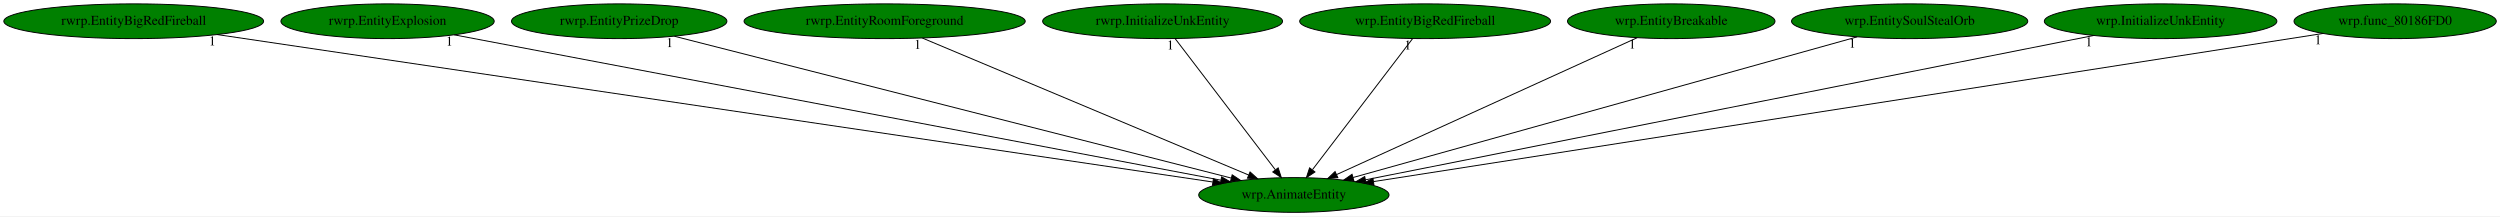
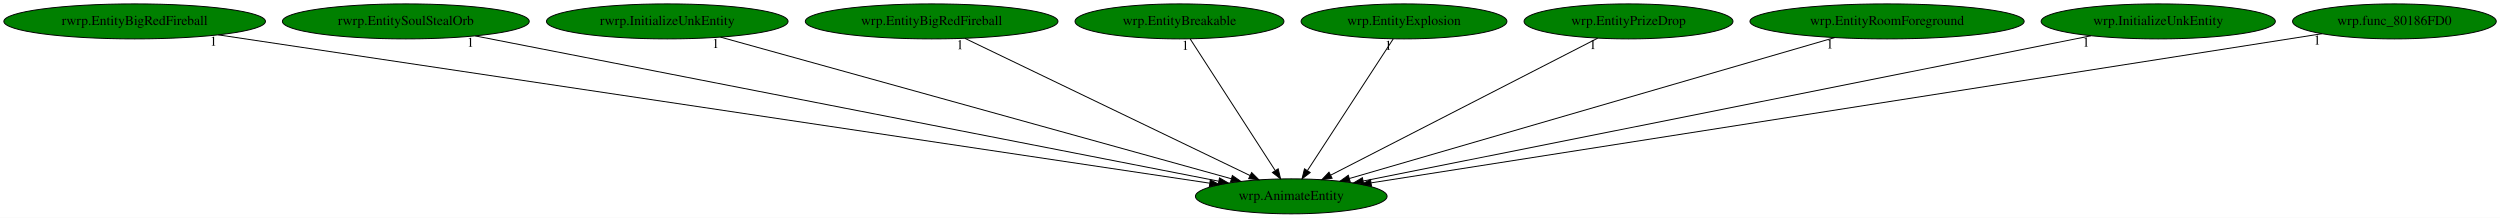
- <svg xmlns="http://www.w3.org/2000/svg" xmlns:xlink="http://www.w3.org/1999/xlink" width="2590pt" height="224pt" viewBox="0.00 0.00 2590.18 224.00">
+ <svg xmlns="http://www.w3.org/2000/svg" xmlns:xlink="http://www.w3.org/1999/xlink" width="2572pt" height="224pt" viewBox="0.00 0.00 2572.18 224.00">
  <g id="graph0" class="graph" transform="scale(1 1) rotate(0) translate(4 220)">
-     <polygon fill="white" stroke="transparent" points="-4,4 -4,-220 2586.18,-220 2586.18,4 -4,4" />
+     <polygon fill="white" stroke="transparent" points="-4,4 -4,-220 2568.18,-220 2568.18,4 -4,4" />
    <g id="node1" class="node">
-       <ellipse fill="green" stroke="black" cx="1336.54" cy="-18" rx="98.58" ry="18" />
-       <text text-anchor="middle" x="1336.54" y="-14.3" font-family="Times,serif" font-size="14.00">wrp.AnimateEntity</text>
+       <ellipse fill="green" stroke="black" cx="1324.54" cy="-18" rx="98.58" ry="18" />
+       <text text-anchor="middle" x="1324.54" y="-14.3" font-family="Times,serif" font-size="14.00">wrp.AnimateEntity</text>
    </g>
    <g id="node2" class="node">
      <g id="a_node2">
        <a xlink:href="rwrp.EntityBigRedFireball.svg" xlink:title="rwrp.EntityBigRedFireball">
          <ellipse fill="green" stroke="black" cx="134.54" cy="-198" rx="134.58" ry="18" />
          <text text-anchor="middle" x="134.54" y="-194.3" font-family="Times,serif" font-size="14.00">rwrp.EntityBigRedFireball</text>
        </a>
      </g>
    </g>
    <g id="edge1" class="edge">
-       <path fill="none" stroke="black" d="M220.98,-184.2C443.27,-151.28 1032.66,-64 1252.39,-31.46" />
-       <polygon fill="black" stroke="black" points="1253.19,-34.88 1262.57,-29.95 1252.17,-27.96 1253.19,-34.88" />
-       <text text-anchor="middle" x="215.98" y="-173" font-family="Times,serif" font-size="14.00">1</text>
+       <path fill="none" stroke="black" d="M220.6,-184.13C440.8,-151.19 1022.62,-64.16 1240.54,-31.56" />
+       <polygon fill="black" stroke="black" points="1241.27,-34.99 1250.64,-30.05 1240.24,-28.07 1241.27,-34.99" />
+       <text text-anchor="middle" x="215.6" y="-172.93" font-family="Times,serif" font-size="14.00">1</text>
    </g>
    <g id="node3" class="node">
      <g id="a_node3">
-         <a xlink:href="rwrp.EntityExplosion.svg" xlink:title="rwrp.EntityExplosion">
-           <ellipse fill="green" stroke="black" cx="397.54" cy="-198" rx="110.48" ry="18" />
-           <text text-anchor="middle" x="397.54" y="-194.3" font-family="Times,serif" font-size="14.00">rwrp.EntityExplosion</text>
+         <a xlink:href="rwrp.EntitySoulStealOrb.svg" xlink:title="rwrp.EntitySoulStealOrb">
+           <ellipse fill="green" stroke="black" cx="413.54" cy="-198" rx="126.98" ry="18" />
+           <text text-anchor="middle" x="413.54" y="-194.3" font-family="Times,serif" font-size="14.00">rwrp.EntitySoulStealOrb</text>
        </a>
      </g>
    </g>
    <g id="edge2" class="edge">
-       <path fill="none" stroke="black" d="M466.58,-183.91C638.07,-151.4 1082.37,-67.18 1260.76,-33.36" />
-       <polygon fill="black" stroke="black" points="1261.68,-36.75 1270.85,-31.45 1260.37,-29.88 1261.68,-36.75" />
-       <text text-anchor="middle" x="461.58" y="-172.71" font-family="Times,serif" font-size="14.00">1</text>
+       <path fill="none" stroke="black" d="M485.02,-183.03C654.15,-149.99 1077.57,-67.26 1249.86,-33.59" />
+       <polygon fill="black" stroke="black" points="1250.71,-36.99 1259.85,-31.64 1249.36,-30.12 1250.71,-36.99" />
+       <text text-anchor="middle" x="480.02" y="-171.83" font-family="Times,serif" font-size="14.00">1</text>
    </g>
    <g id="node4" class="node">
      <g id="a_node4">
-         <a xlink:href="rwrp.EntityPrizeDrop.svg" xlink:title="rwrp.EntityPrizeDrop">
-           <ellipse fill="green" stroke="black" cx="637.54" cy="-198" rx="111.58" ry="18" />
-           <text text-anchor="middle" x="637.54" y="-194.3" font-family="Times,serif" font-size="14.00">rwrp.EntityPrizeDrop</text>
+         <a xlink:href="rwrp.InitializeUnkEntity.svg" xlink:title="rwrp.InitializeUnkEntity">
+           <ellipse fill="green" stroke="black" cx="682.54" cy="-198" rx="124.28" ry="18" />
+           <text text-anchor="middle" x="682.54" y="-194.3" font-family="Times,serif" font-size="14.00">rwrp.InitializeUnkEntity</text>
        </a>
      </g>
    </g>
    <g id="edge3" class="edge">
-       <path fill="none" stroke="black" d="M694.74,-182.43C823.57,-149.63 1135.77,-70.13 1271.6,-35.54" />
-       <polygon fill="black" stroke="black" points="1272.64,-38.88 1281.47,-33.02 1270.91,-32.1 1272.64,-38.88" />
-       <text text-anchor="middle" x="689.74" y="-171.23" font-family="Times,serif" font-size="14.00">1</text>
+       <path fill="none" stroke="black" d="M737.27,-181.82C856.25,-148.84 1137.77,-70.78 1262.83,-36.11" />
+       <polygon fill="black" stroke="black" points="1263.94,-39.43 1272.64,-33.39 1262.07,-32.69 1263.94,-39.43" />
+       <text text-anchor="middle" x="732.27" y="-170.62" font-family="Times,serif" font-size="14.00">1</text>
    </g>
    <g id="node5" class="node">
      <g id="a_node5">
-         <a xlink:href="rwrp.EntityRoomForeground.svg" xlink:title="rwrp.EntityRoomForeground">
-           <ellipse fill="green" stroke="black" cx="912.54" cy="-198" rx="145.67" ry="18" />
-           <text text-anchor="middle" x="912.54" y="-194.3" font-family="Times,serif" font-size="14.00">rwrp.EntityRoomForeground</text>
+         <a xlink:href="wrp.EntityBigRedFireball.svg" xlink:title="wrp.EntityBigRedFireball">
+           <ellipse fill="green" stroke="black" cx="954.54" cy="-198" rx="129.98" ry="18" />
+           <text text-anchor="middle" x="954.54" y="-194.3" font-family="Times,serif" font-size="14.00">wrp.EntityBigRedFireball</text>
        </a>
      </g>
    </g>
    <g id="edge4" class="edge">
-       <path fill="none" stroke="black" d="M951.67,-180.57C1029.94,-147.71 1205.48,-74.02 1289.71,-38.66" />
-       <polygon fill="black" stroke="black" points="1291.16,-41.85 1299.03,-34.75 1288.45,-35.39 1291.16,-41.85" />
-       <text text-anchor="middle" x="946.67" y="-169.37" font-family="Times,serif" font-size="14.00">1</text>
+       <path fill="none" stroke="black" d="M988.68,-180.57C1056.54,-147.93 1208.16,-74.99 1282.21,-39.36" />
+       <polygon fill="black" stroke="black" points="1283.78,-42.49 1291.28,-35 1280.75,-36.18 1283.78,-42.49" />
+       <text text-anchor="middle" x="983.68" y="-169.37" font-family="Times,serif" font-size="14.00">1</text>
    </g>
    <g id="node6" class="node">
      <g id="a_node6">
-         <a xlink:href="rwrp.InitializeUnkEntity.svg" xlink:title="rwrp.InitializeUnkEntity">
-           <ellipse fill="green" stroke="black" cx="1200.54" cy="-198" rx="124.28" ry="18" />
-           <text text-anchor="middle" x="1200.54" y="-194.3" font-family="Times,serif" font-size="14.00">rwrp.InitializeUnkEntity</text>
+         <a xlink:href="wrp.EntityBreakable.svg" xlink:title="wrp.EntityBreakable">
+           <ellipse fill="green" stroke="black" cx="1209.54" cy="-198" rx="107.48" ry="18" />
+           <text text-anchor="middle" x="1209.54" y="-194.3" font-family="Times,serif" font-size="14.00">wrp.EntityBreakable</text>
        </a>
      </g>
    </g>
    <g id="edge5" class="edge">
-       <path fill="none" stroke="black" d="M1213.58,-179.93C1237.64,-148.43 1289.14,-81.03 1317.25,-44.24" />
-       <polygon fill="black" stroke="black" points="1320.25,-46.09 1323.54,-36.02 1314.68,-41.84 1320.25,-46.09" />
-       <text text-anchor="middle" x="1208.58" y="-168.73" font-family="Times,serif" font-size="14.00">1</text>
+       <path fill="none" stroke="black" d="M1220.56,-179.93C1240.83,-148.57 1284.09,-81.6 1307.93,-44.71" />
+       <polygon fill="black" stroke="black" points="1311.06,-46.31 1313.54,-36.02 1305.18,-42.52 1311.06,-46.31" />
+       <text text-anchor="middle" x="1215.56" y="-168.73" font-family="Times,serif" font-size="14.00">1</text>
    </g>
    <g id="node7" class="node">
      <g id="a_node7">
-         <a xlink:href="wrp.EntityBigRedFireball.svg" xlink:title="wrp.EntityBigRedFireball">
-           <ellipse fill="green" stroke="black" cx="1472.54" cy="-198" rx="129.98" ry="18" />
-           <text text-anchor="middle" x="1472.54" y="-194.3" font-family="Times,serif" font-size="14.00">wrp.EntityBigRedFireball</text>
+         <a xlink:href="wrp.EntityExplosion.svg" xlink:title="wrp.EntityExplosion">
+           <ellipse fill="green" stroke="black" cx="1440.54" cy="-198" rx="105.88" ry="18" />
+           <text text-anchor="middle" x="1440.54" y="-194.3" font-family="Times,serif" font-size="14.00">wrp.EntityExplosion</text>
        </a>
      </g>
    </g>
    <g id="edge6" class="edge">
-       <path fill="none" stroke="black" d="M1459.5,-179.93C1435.43,-148.43 1383.93,-81.03 1355.82,-44.24" />
-       <polygon fill="black" stroke="black" points="1358.39,-41.84 1349.54,-36.02 1352.83,-46.09 1358.39,-41.84" />
-       <text text-anchor="middle" x="1454.5" y="-168.73" font-family="Times,serif" font-size="14.00">1</text>
+       <path fill="none" stroke="black" d="M1429.42,-179.93C1408.98,-148.57 1365.33,-81.6 1341.29,-44.71" />
+       <polygon fill="black" stroke="black" points="1344.02,-42.48 1335.63,-36.02 1338.15,-46.3 1344.02,-42.48" />
+       <text text-anchor="middle" x="1424.42" y="-168.73" font-family="Times,serif" font-size="14.00">1</text>
    </g>
    <g id="node8" class="node">
      <g id="a_node8">
-         <a xlink:href="wrp.EntityBreakable.svg" xlink:title="wrp.EntityBreakable">
-           <ellipse fill="green" stroke="black" cx="1727.54" cy="-198" rx="107.48" ry="18" />
-           <text text-anchor="middle" x="1727.54" y="-194.3" font-family="Times,serif" font-size="14.00">wrp.EntityBreakable</text>
+         <a xlink:href="wrp.EntityPrizeDrop.svg" xlink:title="wrp.EntityPrizeDrop">
+           <ellipse fill="green" stroke="black" cx="1671.54" cy="-198" rx="107.48" ry="18" />
+           <text text-anchor="middle" x="1671.54" y="-194.3" font-family="Times,serif" font-size="14.00">wrp.EntityPrizeDrop</text>
        </a>
      </g>
    </g>
    <g id="edge7" class="edge">
-       <path fill="none" stroke="black" d="M1692.15,-180.89C1620.62,-148.32 1458.98,-74.74 1380.69,-39.1" />
-       <polygon fill="black" stroke="black" points="1382.12,-35.9 1371.56,-34.95 1379.22,-42.27 1382.12,-35.9" />
-       <text text-anchor="middle" x="1687.15" y="-169.69" font-family="Times,serif" font-size="14.00">1</text>
+       <path fill="none" stroke="black" d="M1639.82,-180.73C1576.58,-148.29 1434.85,-75.59 1365.01,-39.76" />
+       <polygon fill="black" stroke="black" points="1366.55,-36.62 1356.05,-35.17 1363.35,-42.84 1366.55,-36.62" />
+       <text text-anchor="middle" x="1634.82" y="-169.53" font-family="Times,serif" font-size="14.00">1</text>
    </g>
    <g id="node9" class="node">
      <g id="a_node9">
-         <a xlink:href="wrp.EntitySoulStealOrb.svg" xlink:title="wrp.EntitySoulStealOrb">
-           <ellipse fill="green" stroke="black" cx="1974.54" cy="-198" rx="122.38" ry="18" />
-           <text text-anchor="middle" x="1974.54" y="-194.3" font-family="Times,serif" font-size="14.00">wrp.EntitySoulStealOrb</text>
+         <a xlink:href="wrp.EntityRoomForeground.svg" xlink:title="wrp.EntityRoomForeground">
+           <ellipse fill="green" stroke="black" cx="1937.54" cy="-198" rx="141.07" ry="18" />
+           <text text-anchor="middle" x="1937.54" y="-194.3" font-family="Times,serif" font-size="14.00">wrp.EntityRoomForeground</text>
        </a>
      </g>
    </g>
    <g id="edge8" class="edge">
-       <path fill="none" stroke="black" d="M1920.14,-181.82C1801.9,-148.84 1522.14,-70.78 1397.86,-36.11" />
-       <polygon fill="black" stroke="black" points="1398.69,-32.71 1388.12,-33.39 1396.81,-39.45 1398.69,-32.71" />
-       <text text-anchor="middle" x="1915.14" y="-170.62" font-family="Times,serif" font-size="14.00">1</text>
+       <path fill="none" stroke="black" d="M1883.68,-181.36C1769.44,-148.19 1503.59,-70.99 1384.32,-36.36" />
+       <polygon fill="black" stroke="black" points="1385.19,-32.97 1374.61,-33.54 1383.24,-39.69 1385.19,-32.97" />
+       <text text-anchor="middle" x="1878.68" y="-170.16" font-family="Times,serif" font-size="14.00">1</text>
    </g>
    <g id="node10" class="node">
      <g id="a_node10">
        <a xlink:href="wrp.InitializeUnkEntity.svg" xlink:title="wrp.InitializeUnkEntity">
-           <ellipse fill="green" stroke="black" cx="2234.54" cy="-198" rx="120.48" ry="18" />
-           <text text-anchor="middle" x="2234.54" y="-194.3" font-family="Times,serif" font-size="14.00">wrp.InitializeUnkEntity</text>
+           <ellipse fill="green" stroke="black" cx="2216.54" cy="-198" rx="120.48" ry="18" />
+           <text text-anchor="middle" x="2216.54" y="-194.3" font-family="Times,serif" font-size="14.00">wrp.InitializeUnkEntity</text>
        </a>
      </g>
    </g>
    <g id="edge9" class="edge">
-       <path fill="none" stroke="black" d="M2165.19,-183.25C1999.41,-150.39 1581.27,-67.51 1410.71,-33.7" />
-       <polygon fill="black" stroke="black" points="1411.3,-30.25 1400.82,-31.74 1409.94,-37.12 1411.3,-30.25" />
-       <text text-anchor="middle" x="2160.19" y="-172.05" font-family="Times,serif" font-size="14.00">1</text>
+       <path fill="none" stroke="black" d="M2147.29,-183.18C1982.44,-150.28 1567.88,-67.56 1398.44,-33.75" />
+       <polygon fill="black" stroke="black" points="1399.1,-30.31 1388.61,-31.79 1397.73,-37.18 1399.1,-30.31" />
+       <text text-anchor="middle" x="2142.29" y="-171.98" font-family="Times,serif" font-size="14.00">1</text>
    </g>
    <g id="node11" class="node">
      <g id="a_node11">
        <a xlink:href="wrp.func_80186FD0.svg" xlink:title="wrp.func_80186FD0">
-           <ellipse fill="green" stroke="black" cx="2477.54" cy="-198" rx="104.78" ry="18" />
-           <text text-anchor="middle" x="2477.54" y="-194.3" font-family="Times,serif" font-size="14.00">wrp.func_80186FD0</text>
+           <ellipse fill="green" stroke="black" cx="2459.54" cy="-198" rx="104.78" ry="18" />
+           <text text-anchor="middle" x="2459.54" y="-194.3" font-family="Times,serif" font-size="14.00">wrp.func_80186FD0</text>
        </a>
      </g>
    </g>
    <g id="edge10" class="edge">
-       <path fill="none" stroke="black" d="M2402.67,-185.32C2198.41,-153.45 1632.53,-65.18 1419.28,-31.91" />
-       <polygon fill="black" stroke="black" points="1419.51,-28.4 1409.09,-30.32 1418.43,-35.32 1419.51,-28.4" />
-       <text text-anchor="middle" x="2397.67" y="-174.12" font-family="Times,serif" font-size="14.00">1</text>
+       <path fill="none" stroke="black" d="M2385.07,-185.32C2181.88,-153.45 1618.97,-65.18 1406.85,-31.91" />
+       <polygon fill="black" stroke="black" points="1407.13,-28.41 1396.71,-30.32 1406.05,-35.33 1407.13,-28.41" />
+       <text text-anchor="middle" x="2380.07" y="-174.12" font-family="Times,serif" font-size="14.00">1</text>
    </g>
  </g>
</svg>
